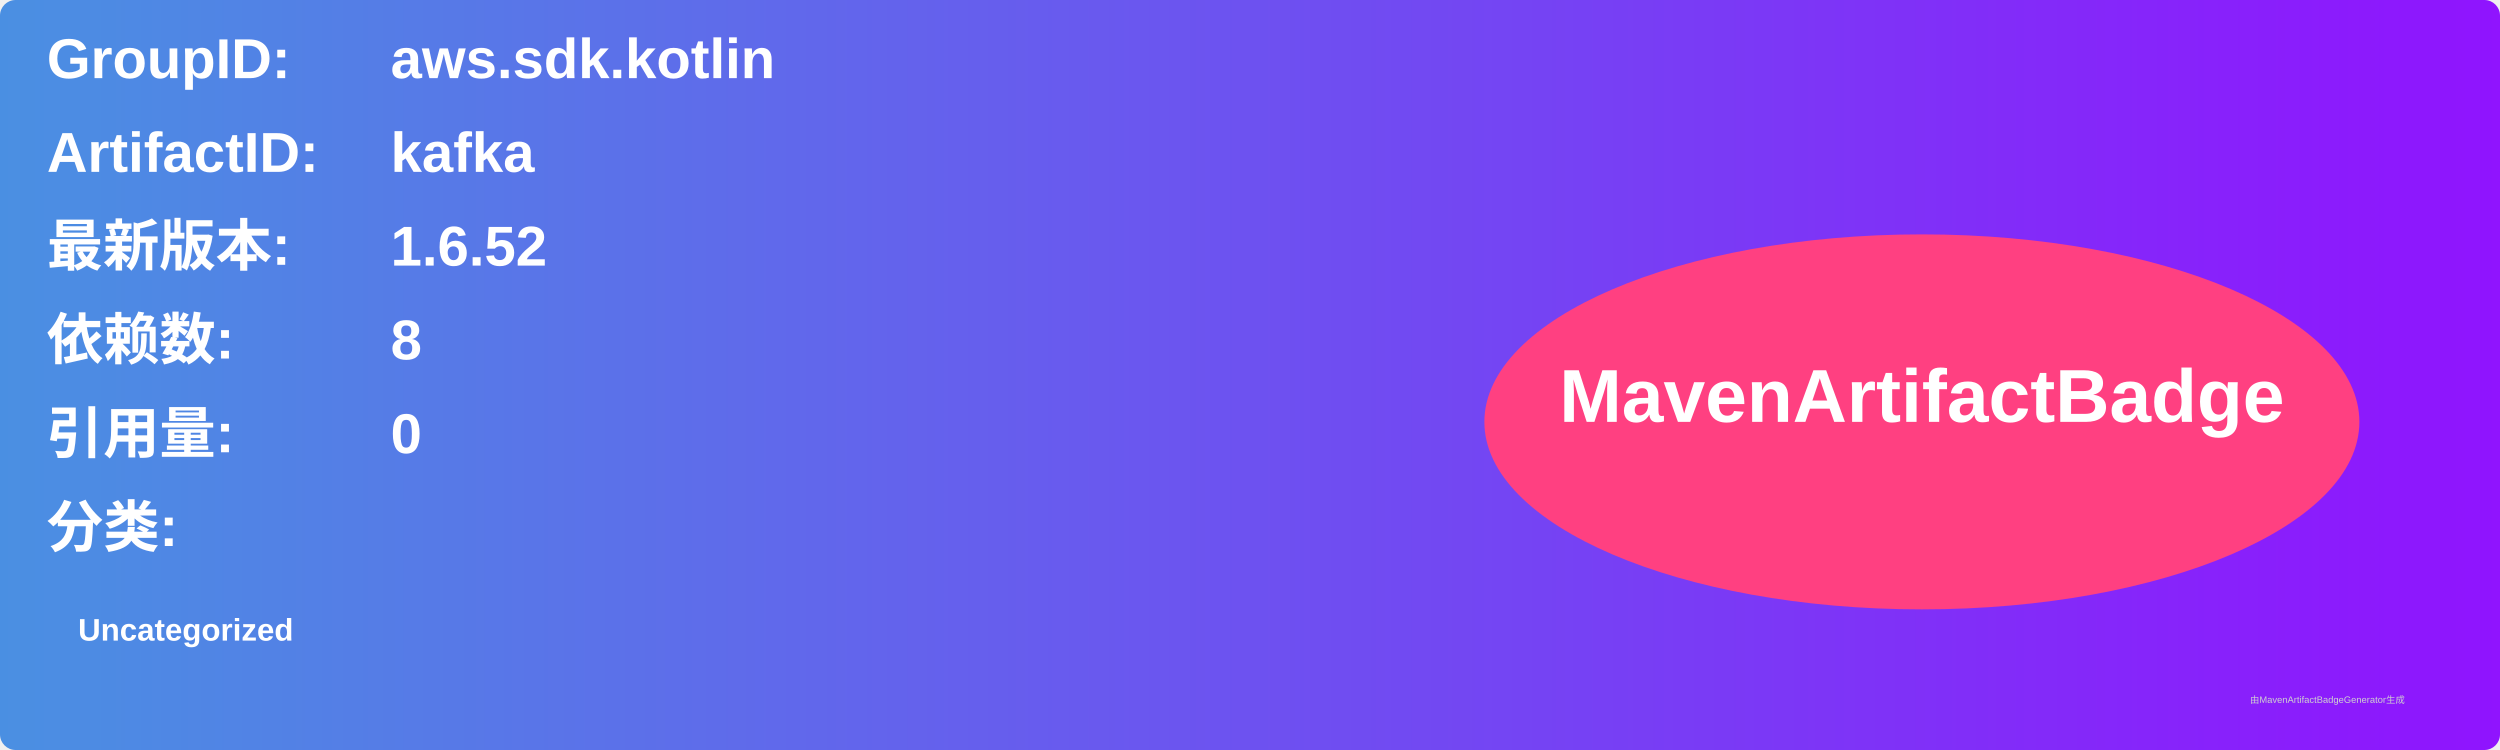
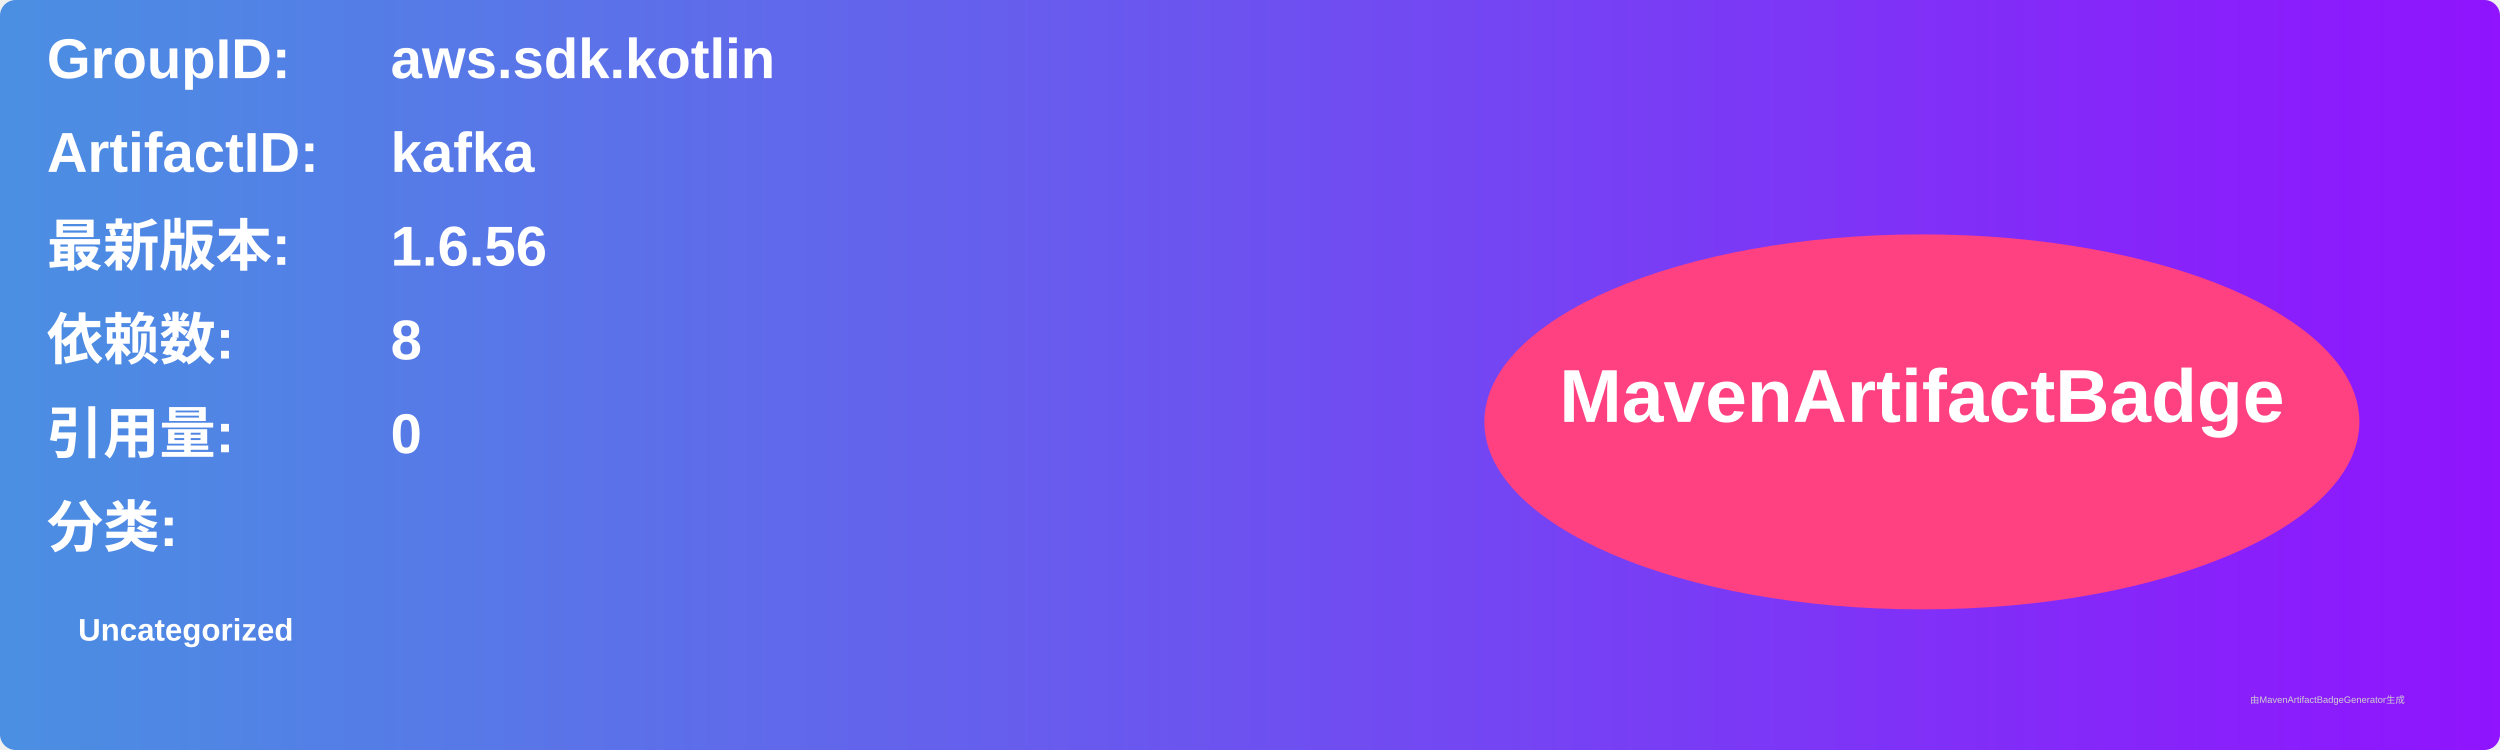
<svg xmlns="http://www.w3.org/2000/svg" width="800" height="240" viewBox="0 0 800 240">
  <linearGradient id="grad" x1="0%" y1="0%" x2="100%" y2="0%">
    <stop offset="0%" stop-color="#4a90e2" />
    <stop offset="100%" stop-color="#9013fe" />
  </linearGradient>
  <rect width="100%" height="100%" rx="5" ry="5" fill="url(#grad)" />
  <g transform="translate(15, 15)">
    <text x="0" y="10" font-family="Arial" font-size="18" fill="white" font-weight="bold" width="260">GroupID:</text>
    <text x="110" y="10" font-family="Arial" font-size="18" fill="white" font-weight="bold" width="460">aws.sdk.kotlin</text>
    <text x="0" y="40" font-family="Arial" font-size="18" fill="white" font-weight="bold" width="260">ArtifactID:</text>
    <text x="110" y="40" font-family="Arial" font-size="18" fill="white" font-weight="bold" width="460">kafka</text>
    <text x="0" y="70" font-family="Arial" font-size="18" fill="white" font-weight="bold">最新版本:</text>
    <text x="110" y="70" font-family="Arial" font-size="18" fill="white" font-weight="bold">
-       <tspan font-weight="bold">1.6.52</tspan>
+       <tspan font-weight="bold">1.6.56</tspan>
    </text>
    <text x="0" y="100" font-family="Arial" font-size="18" fill="white" font-weight="bold">依赖数: </text>
    <text x="110" y="100" font-family="Arial" font-size="18" fill="white">
      <tspan font-weight="bold">8</tspan>
    </text>
    <text x="0" y="130" font-family="Arial" font-size="18" fill="white" font-weight="bold">引用量: </text>
    <text x="110" y="130" font-family="Arial" font-size="18" fill="white">
      <tspan font-weight="bold">0</tspan>
    </text>
    <text x="0" y="160" font-family="Arial" font-size="18" fill="white" font-weight="bold">分类:</text>
    <text x="10" y="190" font-family="Arial" font-size="10" fill="white">
      <tspan font-weight="bold">Uncategorized</tspan>
    </text>
    <ellipse cx="600" cy="120" rx="140" ry="60" fill="#ff4081" />
    <text x="600" y="120" text-anchor="middle" font-family="Arial" font-size="24" fill="white" font-weight="bold">MavenArtifactBadge</text>
  </g>
  <text x="720" y="225" font-family="Arial" font-size="3" fill="#d0d0d0">由MavenArtifactBadgeGenerator生成</text>
</svg>
